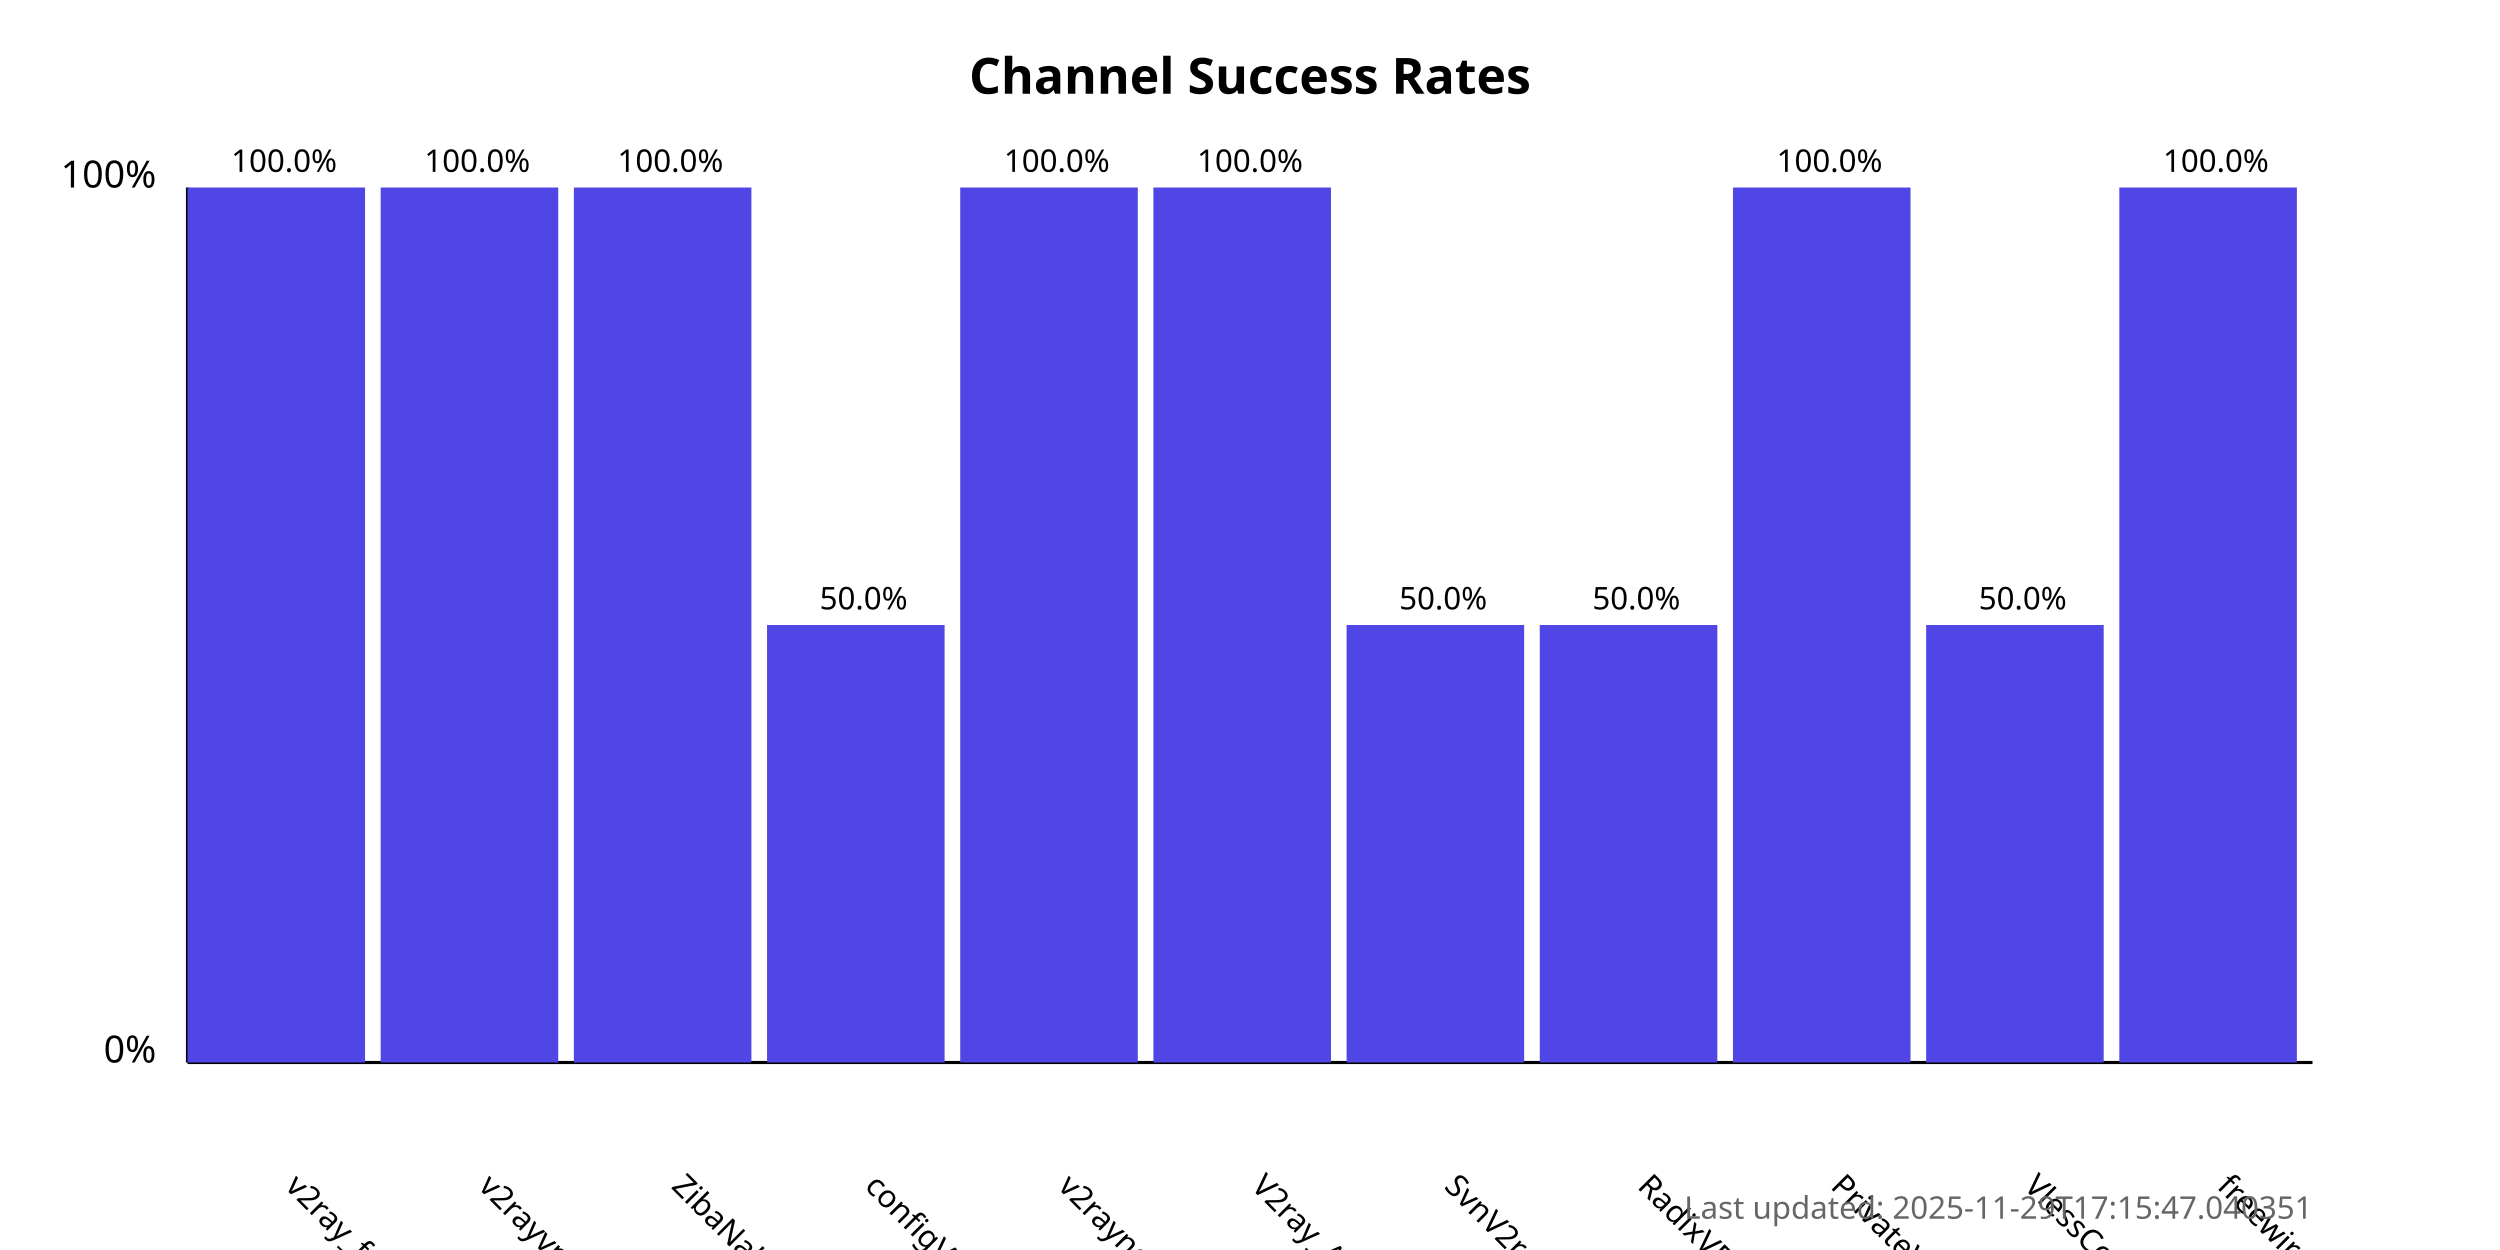
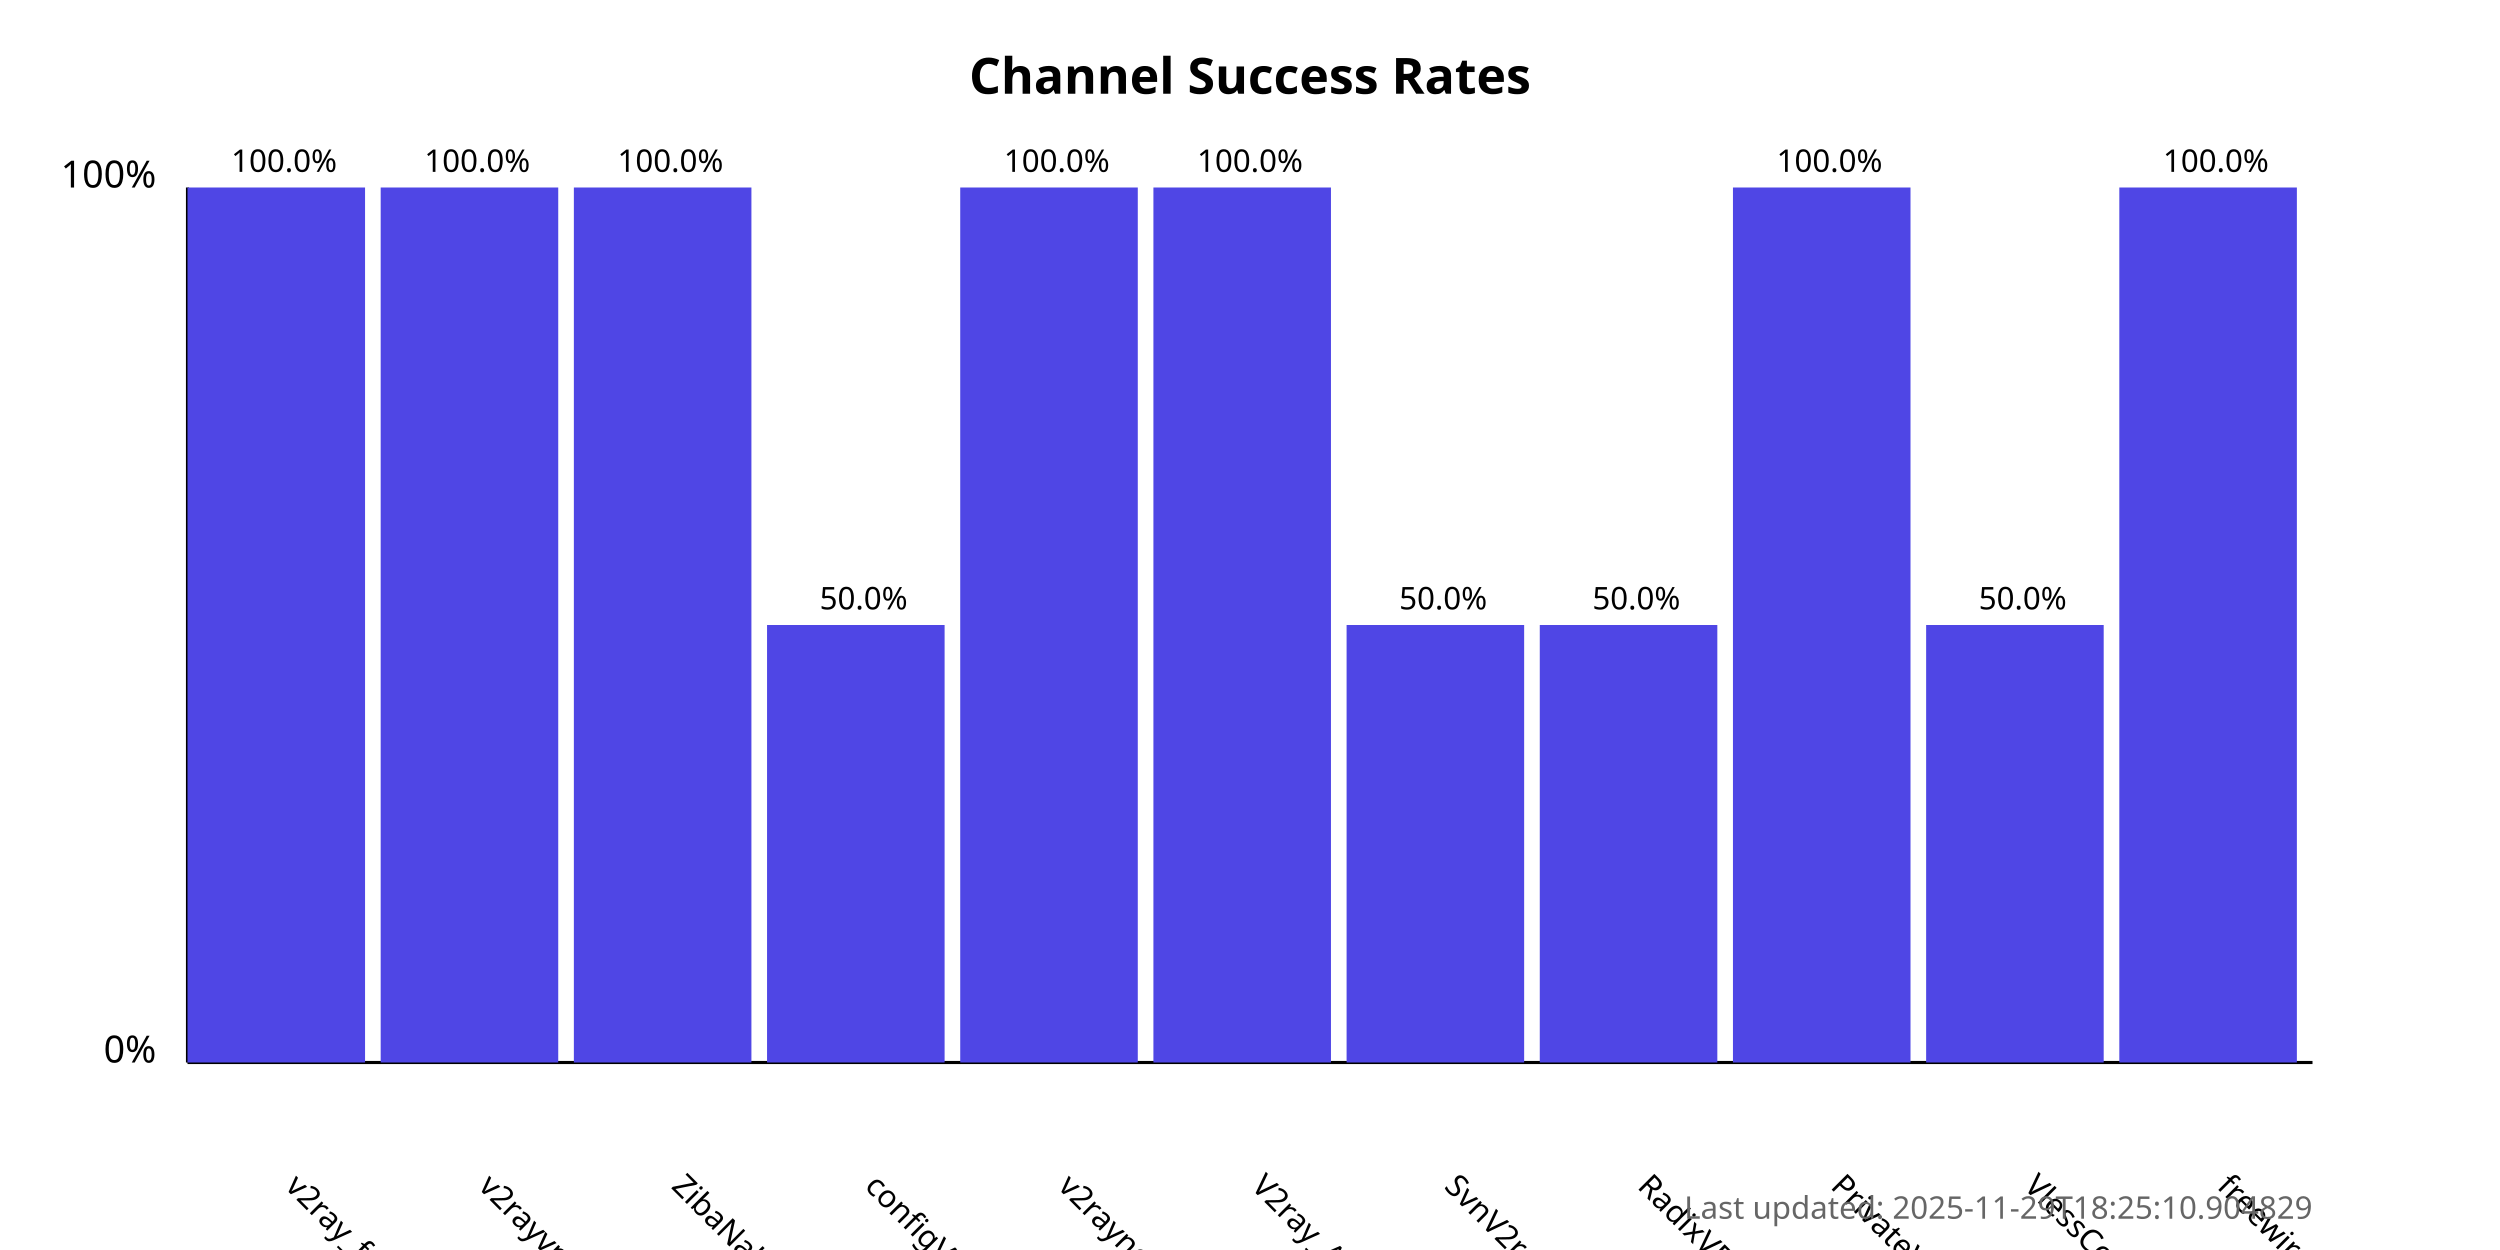
<svg xmlns="http://www.w3.org/2000/svg" width="800" height="400">
  <style>
            .chart-title { font: bold 16px sans-serif; }
            .axis-label { font: 12px sans-serif; }
            .tick-label { font: 10px sans-serif; }
            .bar { fill: #4f46e5; }
            .bar:hover { fill: #6366f1; }
            .timestamp { font: 10px sans-serif; fill: #666; }
        </style>
  <text x="400.0" y="30" text-anchor="middle" class="chart-title">
            Channel Success Rates
        </text>
  <line x1="60" y1="340" x2="60" y2="60" stroke="black" stroke-width="1" />
  <line x1="60" y1="340" x2="740" y2="340" stroke="black" stroke-width="1" />
  <text x="50" y="340" text-anchor="end" class="axis-label">0%</text>
  <text x="50" y="60" text-anchor="end" class="axis-label">100%</text>
  <g>
    <rect x="60" y="60.0" width="56.818" height="280.0" class="bar" />
    <text x="90.909" y="380" transform="rotate(45, 90.90909, 380)" text-anchor="start" class="tick-label">
                v2ray_free_conf
            </text>
    <text x="90.909" y="55.0" text-anchor="middle" class="tick-label">
                100.0%
            </text>
  </g>
  <g>
    <rect x="121.818" y="60.0" width="56.818" height="280.0" class="bar" />
    <text x="152.727" y="380" transform="rotate(45, 152.7273, 380)" text-anchor="start" class="tick-label">
                v2rayvpno
            </text>
    <text x="152.727" y="55.0" text-anchor="middle" class="tick-label">
                100.0%
            </text>
  </g>
  <g>
    <rect x="183.636" y="60.0" width="56.818" height="280.0" class="bar" />
    <text x="214.545" y="380" transform="rotate(45, 214.5455, 380)" text-anchor="start" class="tick-label">
                ZibaNabz
            </text>
    <text x="214.545" y="55.0" text-anchor="middle" class="tick-label">
                100.0%
            </text>
  </g>
  <g>
    <rect x="245.455" y="200.0" width="56.818" height="140.0" class="bar" />
    <text x="276.364" y="380" transform="rotate(45, 276.3636, 380)" text-anchor="start" class="tick-label">
                configV2rayForFree
            </text>
    <text x="276.364" y="195.0" text-anchor="middle" class="tick-label">
                50.0%
            </text>
  </g>
  <g>
    <rect x="307.273" y="60.0" width="56.818" height="280.0" class="bar" />
    <text x="338.182" y="380" transform="rotate(45, 338.1818, 380)" text-anchor="start" class="tick-label">
                v2rayngvpn
            </text>
    <text x="338.182" y="55.0" text-anchor="middle" class="tick-label">
                100.0%
            </text>
  </g>
  <g>
    <rect x="369.091" y="60.0" width="56.818" height="280.0" class="bar" />
    <text x="400.0" y="380" transform="rotate(45, 400.0, 380)" text-anchor="start" class="tick-label">
                V2ray_Alpha
            </text>
    <text x="400.0" y="55.0" text-anchor="middle" class="tick-label">
                100.0%
            </text>
  </g>
  <g>
    <rect x="430.909" y="200.0" width="56.818" height="140.0" class="bar" />
    <text x="461.818" y="380" transform="rotate(45, 461.8182, 380)" text-anchor="start" class="tick-label">
                SvnV2ray
            </text>
    <text x="461.818" y="195.0" text-anchor="middle" class="tick-label">
                50.0%
            </text>
  </g>
  <g>
    <rect x="492.727" y="200.0" width="56.818" height="140.0" class="bar" />
    <text x="523.636" y="380" transform="rotate(45, 523.6364, 380)" text-anchor="start" class="tick-label">
                RadixVPN
            </text>
    <text x="523.636" y="195.0" text-anchor="middle" class="tick-label">
                50.0%
            </text>
  </g>
  <g>
    <rect x="554.545" y="60.0" width="56.818" height="280.0" class="bar" />
    <text x="585.455" y="380" transform="rotate(45, 585.4545, 380)" text-anchor="start" class="tick-label">
                PrivateVPNs
            </text>
    <text x="585.455" y="55.0" text-anchor="middle" class="tick-label">
                100.0%
            </text>
  </g>
  <g>
    <rect x="616.364" y="200.0" width="56.818" height="140.0" class="bar" />
    <text x="647.273" y="380" transform="rotate(45, 647.2727, 380)" text-anchor="start" class="tick-label">
                VlessConfig
            </text>
    <text x="647.273" y="195.0" text-anchor="middle" class="tick-label">
                50.0%
            </text>
  </g>
  <g>
    <rect x="678.182" y="60.0" width="56.818" height="280.0" class="bar" />
    <text x="709.091" y="380" transform="rotate(45, 709.0909, 380)" text-anchor="start" class="tick-label">
                freewireguard
            </text>
    <text x="709.091" y="55.0" text-anchor="middle" class="tick-label">
                100.0%
            </text>
  </g>
  <text x="740" y="390" text-anchor="end" class="timestamp">
-             Last updated: 2025-11-29T17:15:47.040351
+             Last updated: 2025-11-29T18:25:10.904829
        </text>
</svg>
